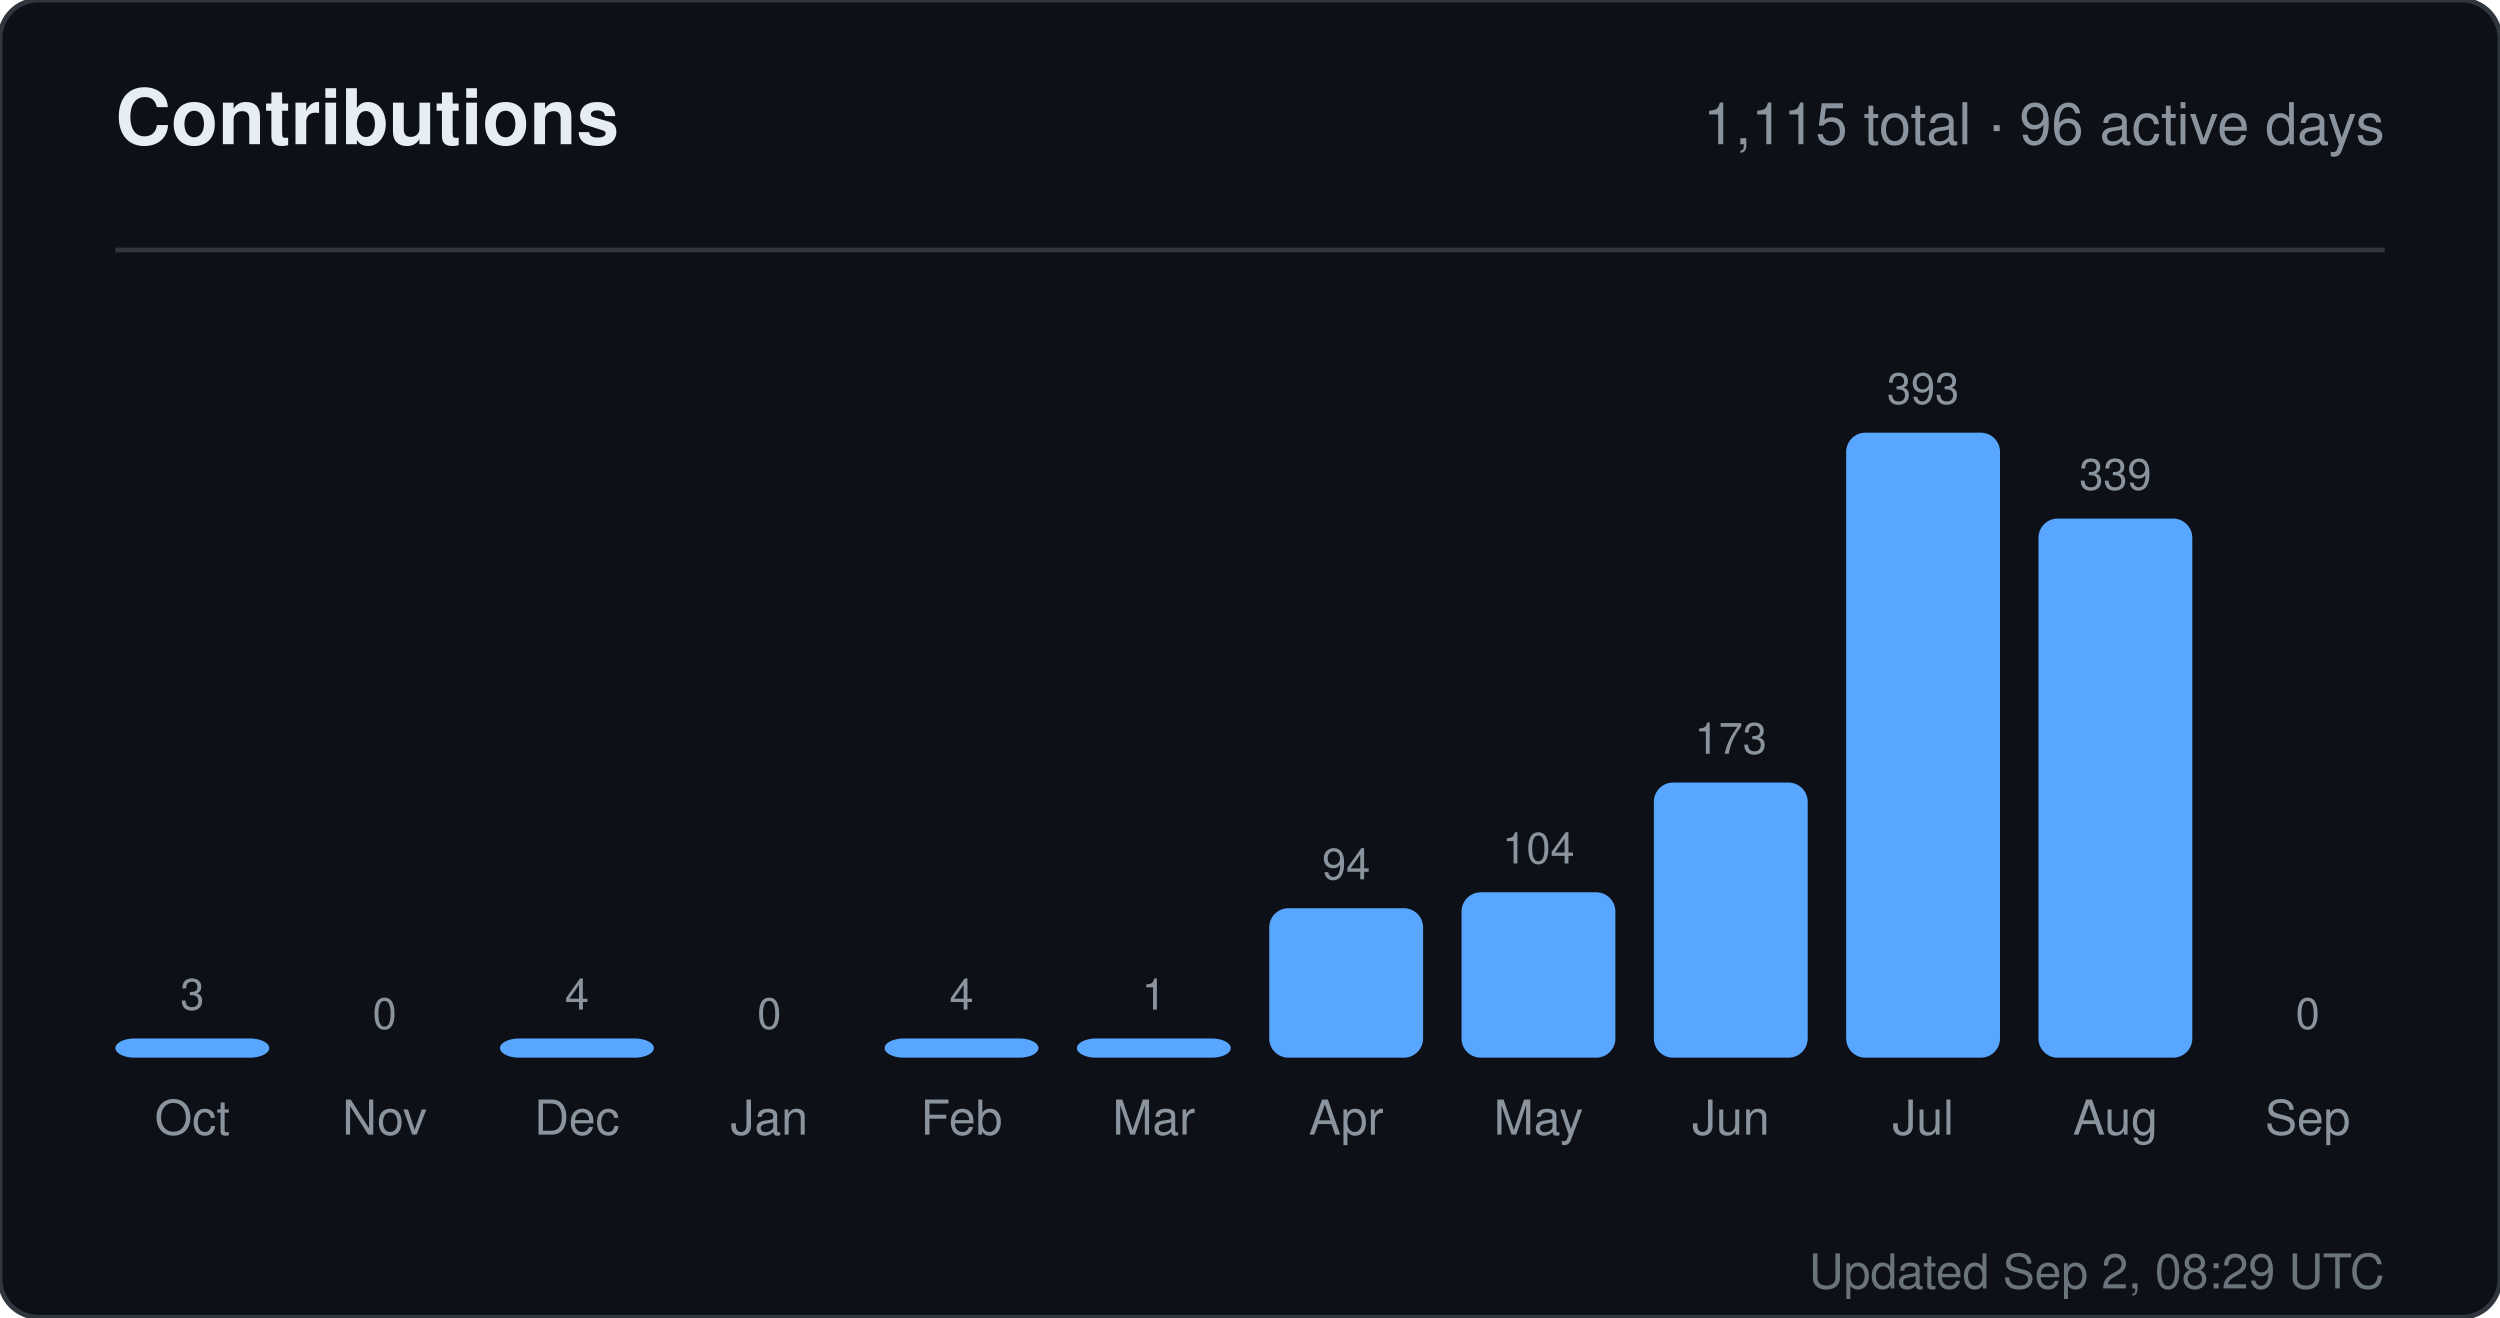
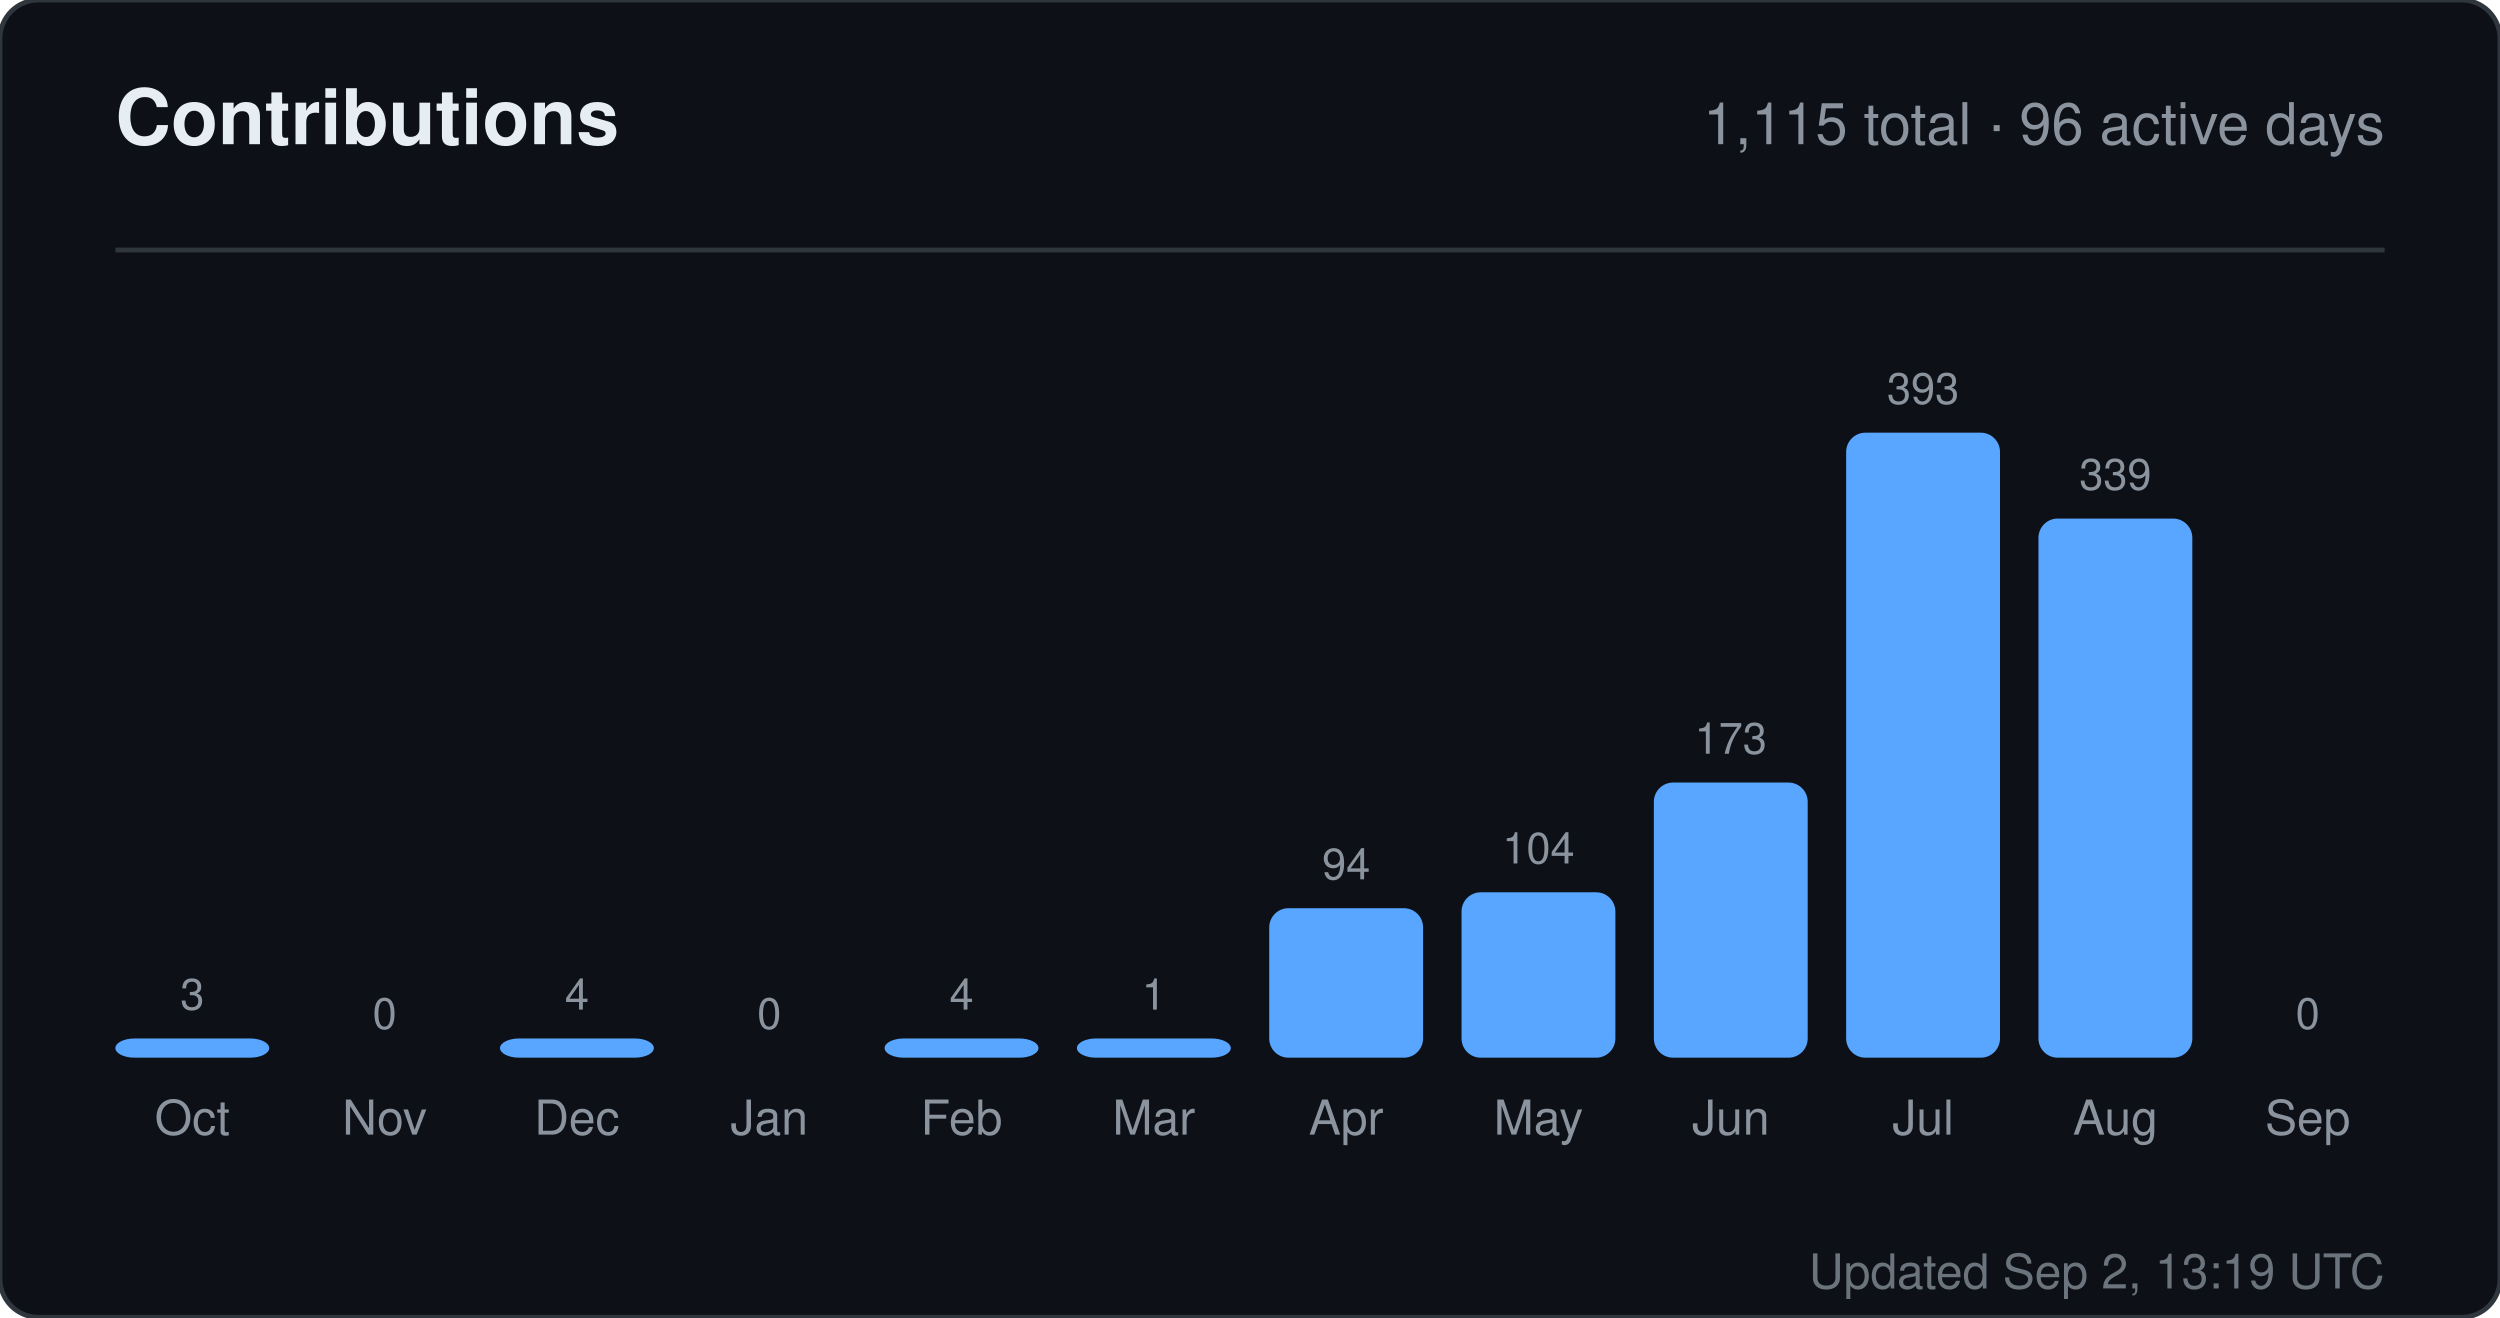
<svg xmlns="http://www.w3.org/2000/svg" width="520" height="274" viewBox="0 0 520 274" role="img" aria-label="Contributions for sandiirawan12">
  <rect width="520" height="274" rx="8" fill="#0d1117" stroke="#30363d" />
  <g font-family="-apple-system, BlinkMacSystemFont, Segoe UI, Helvetica, Arial, sans-serif">
    <text x="24" y="30" fill="#e6edf3" font-size="16" font-weight="700">Contributions</text>
    <text x="496" y="30" fill="#8b949e" font-size="12" text-anchor="end">1,115 total · 96 active days</text>
    <line x1="24" y1="52" x2="496" y2="52" stroke="#30363d" />
    <text x="40" y="210" fill="#8b949e" font-size="9" text-anchor="middle">3</text>
    <rect x="24" y="216" width="32" height="4" rx="4" fill="#58a6ff" />
    <text x="40" y="236" fill="#8b949e" font-size="10" text-anchor="middle">Oct</text>
    <text x="80" y="214" fill="#8b949e" font-size="9" text-anchor="middle">0</text>
    <rect x="64" y="220" width="32" height="0" rx="4" fill="#58a6ff" />
    <text x="80" y="236" fill="#8b949e" font-size="10" text-anchor="middle">Nov</text>
    <text x="120" y="210" fill="#8b949e" font-size="9" text-anchor="middle">4</text>
    <rect x="104" y="216" width="32" height="4" rx="4" fill="#58a6ff" />
    <text x="120" y="236" fill="#8b949e" font-size="10" text-anchor="middle">Dec</text>
    <text x="160" y="214" fill="#8b949e" font-size="9" text-anchor="middle">0</text>
    <rect x="144" y="220" width="32" height="0" rx="4" fill="#58a6ff" />
    <text x="160" y="236" fill="#8b949e" font-size="10" text-anchor="middle">Jan</text>
    <text x="200" y="210" fill="#8b949e" font-size="9" text-anchor="middle">4</text>
    <rect x="184" y="216" width="32" height="4" rx="4" fill="#58a6ff" />
    <text x="200" y="236" fill="#8b949e" font-size="10" text-anchor="middle">Feb</text>
    <text x="240" y="210" fill="#8b949e" font-size="9" text-anchor="middle">1</text>
    <rect x="224" y="216" width="32" height="4" rx="4" fill="#58a6ff" />
    <text x="240" y="236" fill="#8b949e" font-size="10" text-anchor="middle">Mar</text>
    <text x="280" y="182.906" fill="#8b949e" font-size="9" text-anchor="middle">94</text>
    <rect x="264" y="188.906" width="32" height="31.094" rx="4" fill="#58a6ff" />
    <text x="280" y="236" fill="#8b949e" font-size="10" text-anchor="middle">Apr</text>
    <text x="320" y="179.598" fill="#8b949e" font-size="9" text-anchor="middle">104</text>
    <rect x="304" y="185.598" width="32" height="34.402" rx="4" fill="#58a6ff" />
    <text x="320" y="236" fill="#8b949e" font-size="10" text-anchor="middle">May</text>
    <text x="360" y="156.774" fill="#8b949e" font-size="9" text-anchor="middle">173</text>
    <rect x="344" y="162.774" width="32" height="57.226" rx="4" fill="#58a6ff" />
    <text x="360" y="236" fill="#8b949e" font-size="10" text-anchor="middle">Jun</text>
    <text x="400" y="84" fill="#8b949e" font-size="9" text-anchor="middle">393</text>
    <rect x="384" y="90" width="32" height="130" rx="4" fill="#58a6ff" />
    <text x="400" y="236" fill="#8b949e" font-size="10" text-anchor="middle">Jul</text>
    <text x="440" y="101.863" fill="#8b949e" font-size="9" text-anchor="middle">339</text>
    <rect x="424" y="107.863" width="32" height="112.137" rx="4" fill="#58a6ff" />
    <text x="440" y="236" fill="#8b949e" font-size="10" text-anchor="middle">Aug</text>
    <text x="480" y="214" fill="#8b949e" font-size="9" text-anchor="middle">0</text>
    <rect x="464" y="220" width="32" height="0" rx="4" fill="#58a6ff" />
    <text x="480" y="236" fill="#8b949e" font-size="10" text-anchor="middle">Sep</text>
-     <text x="496" y="268" fill="#8b949e" font-size="10" text-anchor="end" opacity="0.75">Updated Sep 2, 08:29 UTC</text>
+     <text x="496" y="268" fill="#8b949e" font-size="10" text-anchor="end" opacity="0.75">Updated Sep 2, 13:19 UTC</text>
  </g>
</svg>
